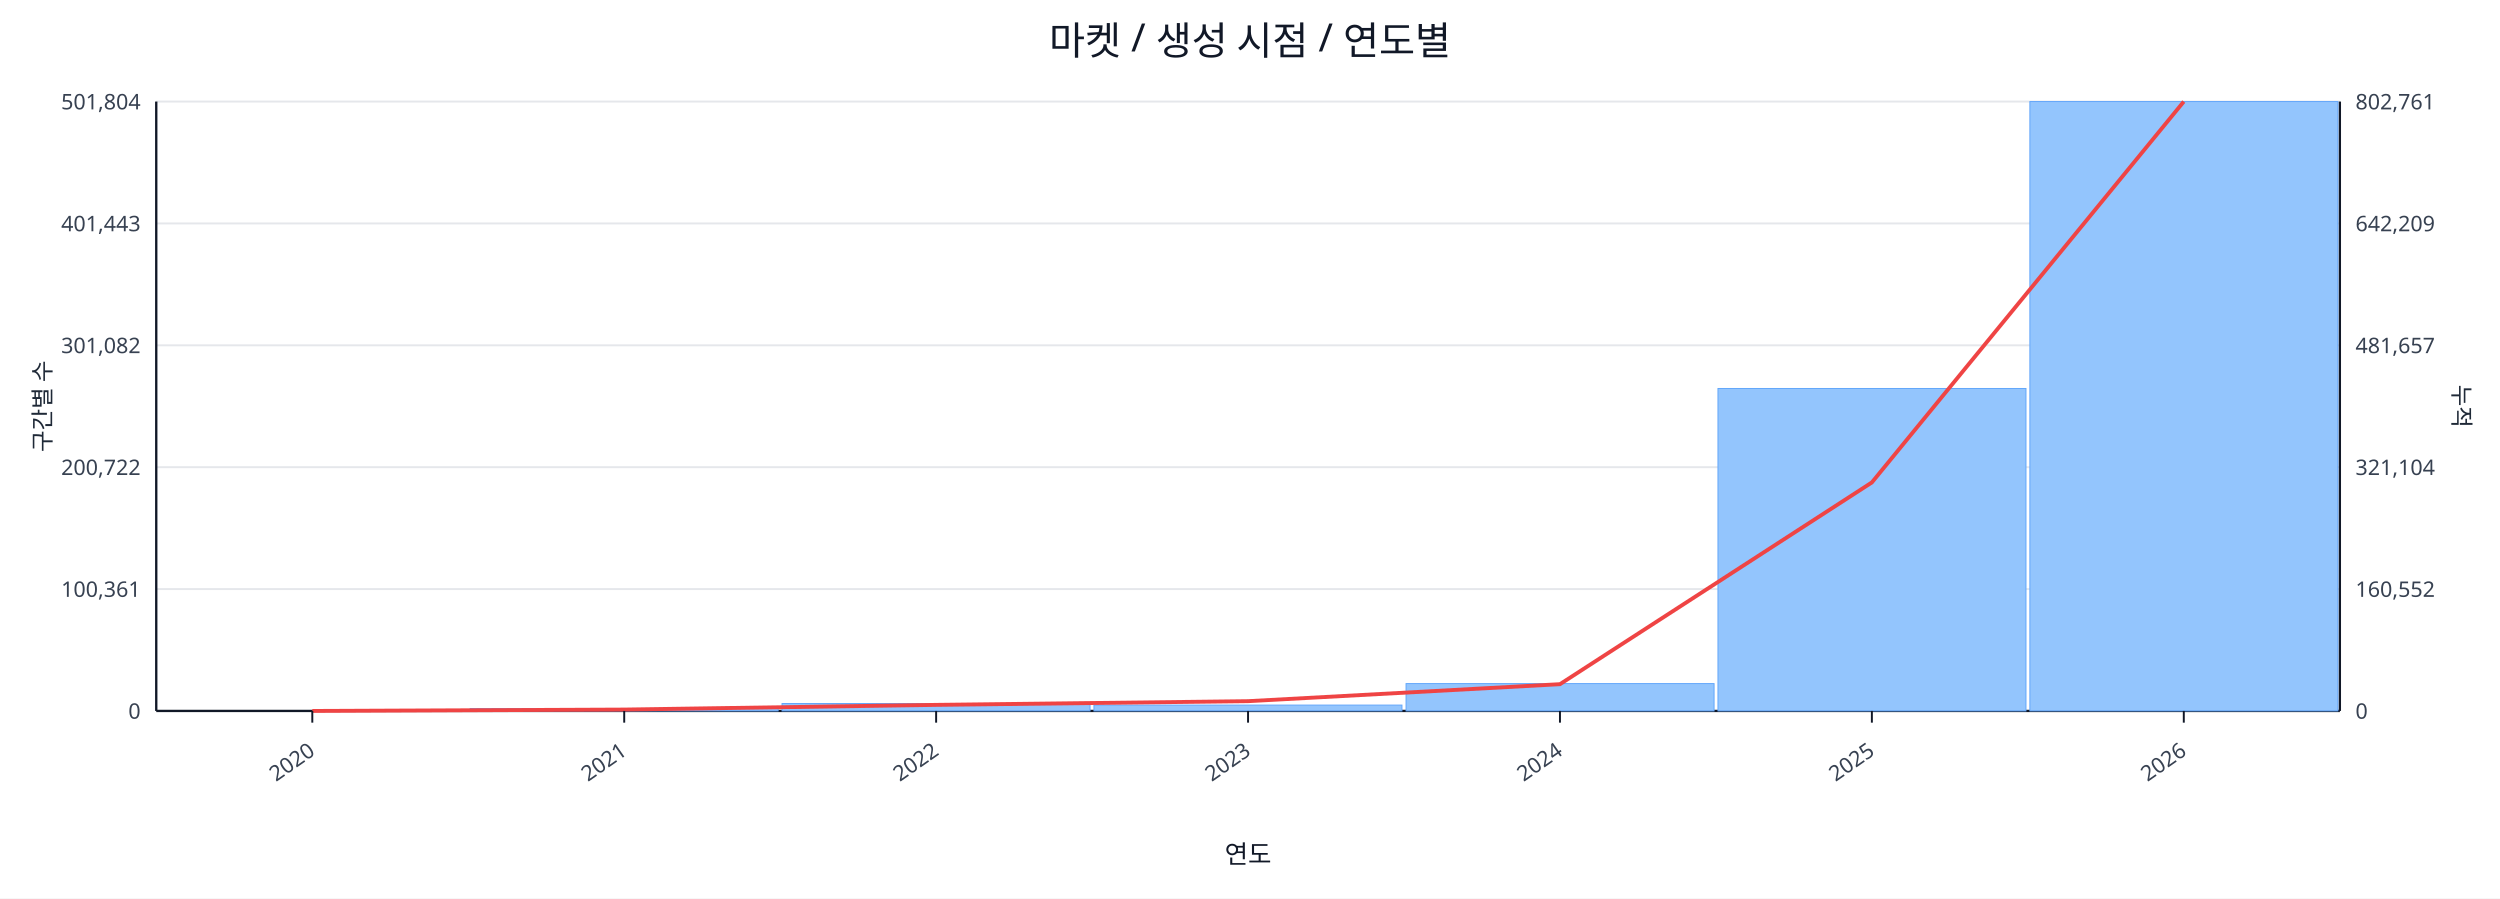
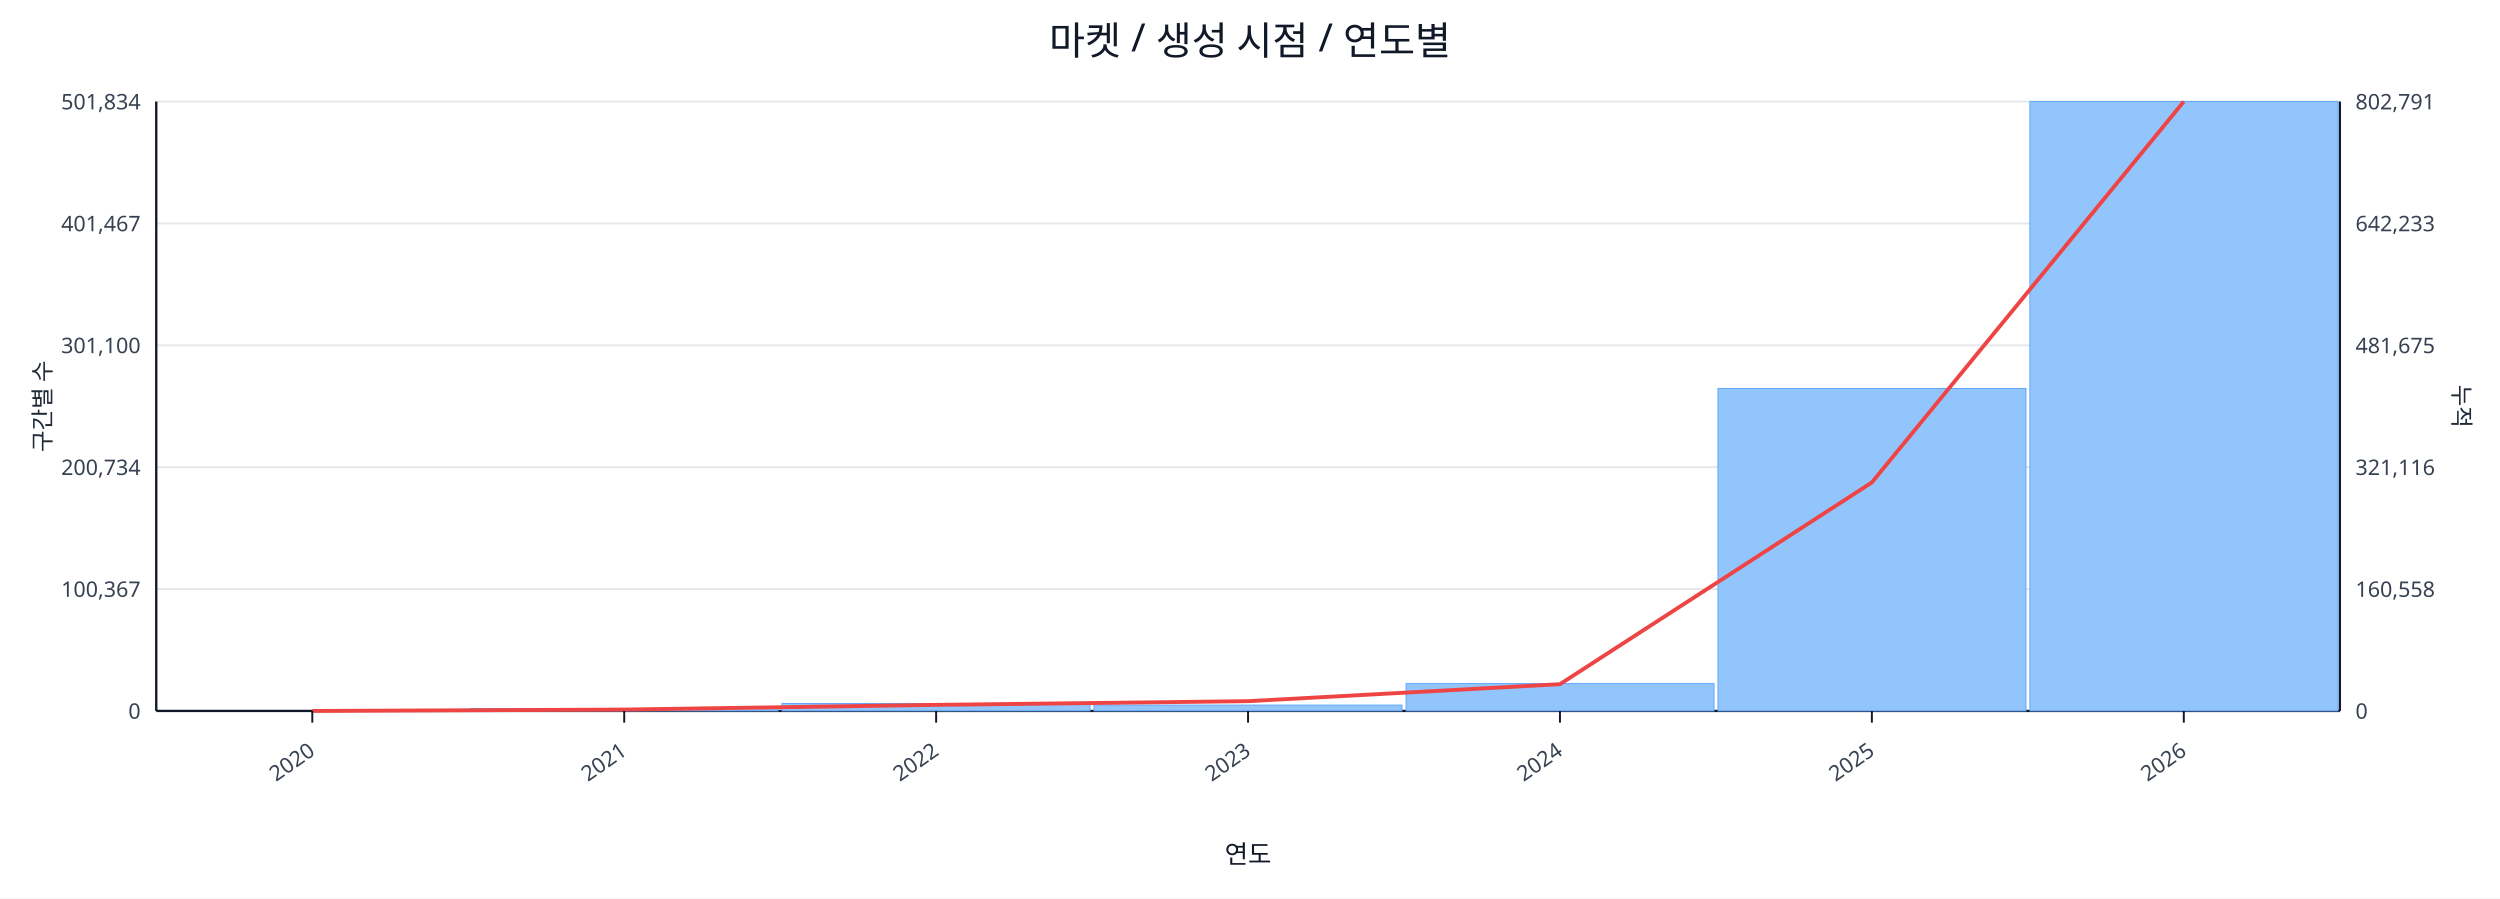
<svg xmlns="http://www.w3.org/2000/svg" width="1280" height="460" viewBox="0 0 1280 460">
  <rect x="0" y="0" width="100%" height="100%" fill="#ffffff" />
  <text x="640.0" y="28" font-size="20" text-anchor="middle" font-family="sans-serif" fill="#111827">마켓 / 생성 시점 / 연도별</text>
  <line x1="80.0" y1="52.0" x2="1198.0" y2="52.0" stroke="#e5e7eb" stroke-width="1" />
-   <text x="72.0" y="56.0" font-size="11" text-anchor="end" font-family="sans-serif" fill="#374151">501,804</text>
-   <text x="1206.0" y="56.0" font-size="11" text-anchor="start" font-family="sans-serif" fill="#374151">802,761</text>
+   <text x="72.0" y="56.0" font-size="11" text-anchor="end" font-family="sans-serif" fill="#374151">501,834</text>
+   <text x="1206.0" y="56.0" font-size="11" text-anchor="start" font-family="sans-serif" fill="#374151">802,791</text>
  <line x1="80.0" y1="114.4" x2="1198.0" y2="114.4" stroke="#e5e7eb" stroke-width="1" />
-   <text x="72.0" y="118.4" font-size="11" text-anchor="end" font-family="sans-serif" fill="#374151">401,443</text>
-   <text x="1206.0" y="118.4" font-size="11" text-anchor="start" font-family="sans-serif" fill="#374151">642,209</text>
+   <text x="72.0" y="118.4" font-size="11" text-anchor="end" font-family="sans-serif" fill="#374151">401,467</text>
+   <text x="1206.0" y="118.4" font-size="11" text-anchor="start" font-family="sans-serif" fill="#374151">642,233</text>
  <line x1="80.0" y1="176.8" x2="1198.0" y2="176.8" stroke="#e5e7eb" stroke-width="1" />
-   <text x="72.0" y="180.8" font-size="11" text-anchor="end" font-family="sans-serif" fill="#374151">301,082</text>
-   <text x="1206.0" y="180.8" font-size="11" text-anchor="start" font-family="sans-serif" fill="#374151">481,657</text>
+   <text x="72.0" y="180.8" font-size="11" text-anchor="end" font-family="sans-serif" fill="#374151">301,100</text>
+   <text x="1206.0" y="180.8" font-size="11" text-anchor="start" font-family="sans-serif" fill="#374151">481,675</text>
  <line x1="80.0" y1="239.2" x2="1198.0" y2="239.2" stroke="#e5e7eb" stroke-width="1" />
-   <text x="72.0" y="243.2" font-size="11" text-anchor="end" font-family="sans-serif" fill="#374151">200,722</text>
-   <text x="1206.0" y="243.2" font-size="11" text-anchor="start" font-family="sans-serif" fill="#374151">321,104</text>
+   <text x="72.0" y="243.2" font-size="11" text-anchor="end" font-family="sans-serif" fill="#374151">200,734</text>
+   <text x="1206.0" y="243.2" font-size="11" text-anchor="start" font-family="sans-serif" fill="#374151">321,116</text>
  <line x1="80.0" y1="301.6" x2="1198.0" y2="301.6" stroke="#e5e7eb" stroke-width="1" />
-   <text x="72.0" y="305.6" font-size="11" text-anchor="end" font-family="sans-serif" fill="#374151">100,361</text>
-   <text x="1206.0" y="305.6" font-size="11" text-anchor="start" font-family="sans-serif" fill="#374151">160,552</text>
+   <text x="72.0" y="305.6" font-size="11" text-anchor="end" font-family="sans-serif" fill="#374151">100,367</text>
+   <text x="1206.0" y="305.6" font-size="11" text-anchor="start" font-family="sans-serif" fill="#374151">160,558</text>
  <line x1="80.0" y1="364.0" x2="1198.0" y2="364.0" stroke="#e5e7eb" stroke-width="1" />
  <text x="72.0" y="368.0" font-size="11" text-anchor="end" font-family="sans-serif" fill="#374151">0</text>
  <text x="1206.0" y="368.0" font-size="11" text-anchor="start" font-family="sans-serif" fill="#374151">0</text>
  <line x1="80.0" y1="364.0" x2="1198.0" y2="364.0" stroke="#111827" stroke-width="1.2" />
  <line x1="80.0" y1="52.0" x2="80.0" y2="364.0" stroke="#111827" stroke-width="1.2" />
  <line x1="1198.0" y1="52.0" x2="1198.0" y2="364.0" stroke="#111827" stroke-width="1.2" />
  <rect x="81.0" y="364.0" width="157.7" height="0.0" fill="#93c5fd" stroke="#60a5fa" stroke-width="0.5" />
  <rect x="240.7" y="362.8" width="157.7" height="1.2" fill="#93c5fd" stroke="#60a5fa" stroke-width="0.5" />
  <rect x="400.4" y="360.2" width="157.7" height="3.8" fill="#93c5fd" stroke="#60a5fa" stroke-width="0.5" />
  <rect x="560.1" y="361.0" width="157.7" height="3.0" fill="#93c5fd" stroke="#60a5fa" stroke-width="0.5" />
  <rect x="719.9" y="350.0" width="157.7" height="14.0" fill="#93c5fd" stroke="#60a5fa" stroke-width="0.5" />
  <rect x="879.6" y="198.9" width="157.7" height="165.1" fill="#93c5fd" stroke="#60a5fa" stroke-width="0.5" />
  <rect x="1039.3" y="52.0" width="157.7" height="312.0" fill="#93c5fd" stroke="#60a5fa" stroke-width="0.5" />
  <polyline fill="none" stroke="#ef4444" stroke-width="2" points="159.9,364.0 319.6,363.3 479.3,360.9 639.0,359.0 798.7,350.3 958.4,247.0 1118.1,52.0" />
  <line x1="159.9" y1="364.0" x2="159.9" y2="370.0" stroke="#111827" stroke-width="1" />
  <text x="161.9" y="386.0" font-size="11" text-anchor="end" transform="rotate(-35 161.9 386.0)" font-family="sans-serif" fill="#374151">2020</text>
  <line x1="319.6" y1="364.0" x2="319.6" y2="370.0" stroke="#111827" stroke-width="1" />
  <text x="321.6" y="386.0" font-size="11" text-anchor="end" transform="rotate(-35 321.6 386.0)" font-family="sans-serif" fill="#374151">2021</text>
  <line x1="479.3" y1="364.0" x2="479.3" y2="370.0" stroke="#111827" stroke-width="1" />
  <text x="481.3" y="386.0" font-size="11" text-anchor="end" transform="rotate(-35 481.3 386.0)" font-family="sans-serif" fill="#374151">2022</text>
  <line x1="639.0" y1="364.0" x2="639.0" y2="370.0" stroke="#111827" stroke-width="1" />
  <text x="641.0" y="386.0" font-size="11" text-anchor="end" transform="rotate(-35 641.0 386.0)" font-family="sans-serif" fill="#374151">2023</text>
  <line x1="798.7" y1="364.0" x2="798.7" y2="370.0" stroke="#111827" stroke-width="1" />
  <text x="800.7" y="386.0" font-size="11" text-anchor="end" transform="rotate(-35 800.7 386.0)" font-family="sans-serif" fill="#374151">2024</text>
  <line x1="958.4" y1="364.0" x2="958.4" y2="370.0" stroke="#111827" stroke-width="1" />
  <text x="960.4" y="386.0" font-size="11" text-anchor="end" transform="rotate(-35 960.4 386.0)" font-family="sans-serif" fill="#374151">2025</text>
  <line x1="1118.1" y1="364.0" x2="1118.1" y2="370.0" stroke="#111827" stroke-width="1" />
  <text x="1120.1" y="386.0" font-size="11" text-anchor="end" transform="rotate(-35 1120.1 386.0)" font-family="sans-serif" fill="#374151">2026</text>
  <text x="26" y="208.0" font-size="12" transform="rotate(-90 26 208.0)" text-anchor="middle" font-family="sans-serif" fill="#1f2937">구간별 수</text>
  <text x="1256.0" y="208.0" font-size="12" transform="rotate(90 1256.0 208.0)" text-anchor="middle" font-family="sans-serif" fill="#1f2937">누적</text>
  <text x="639.0" y="442.0" font-size="13" text-anchor="middle" font-family="sans-serif" fill="#111827">연도</text>
</svg>
